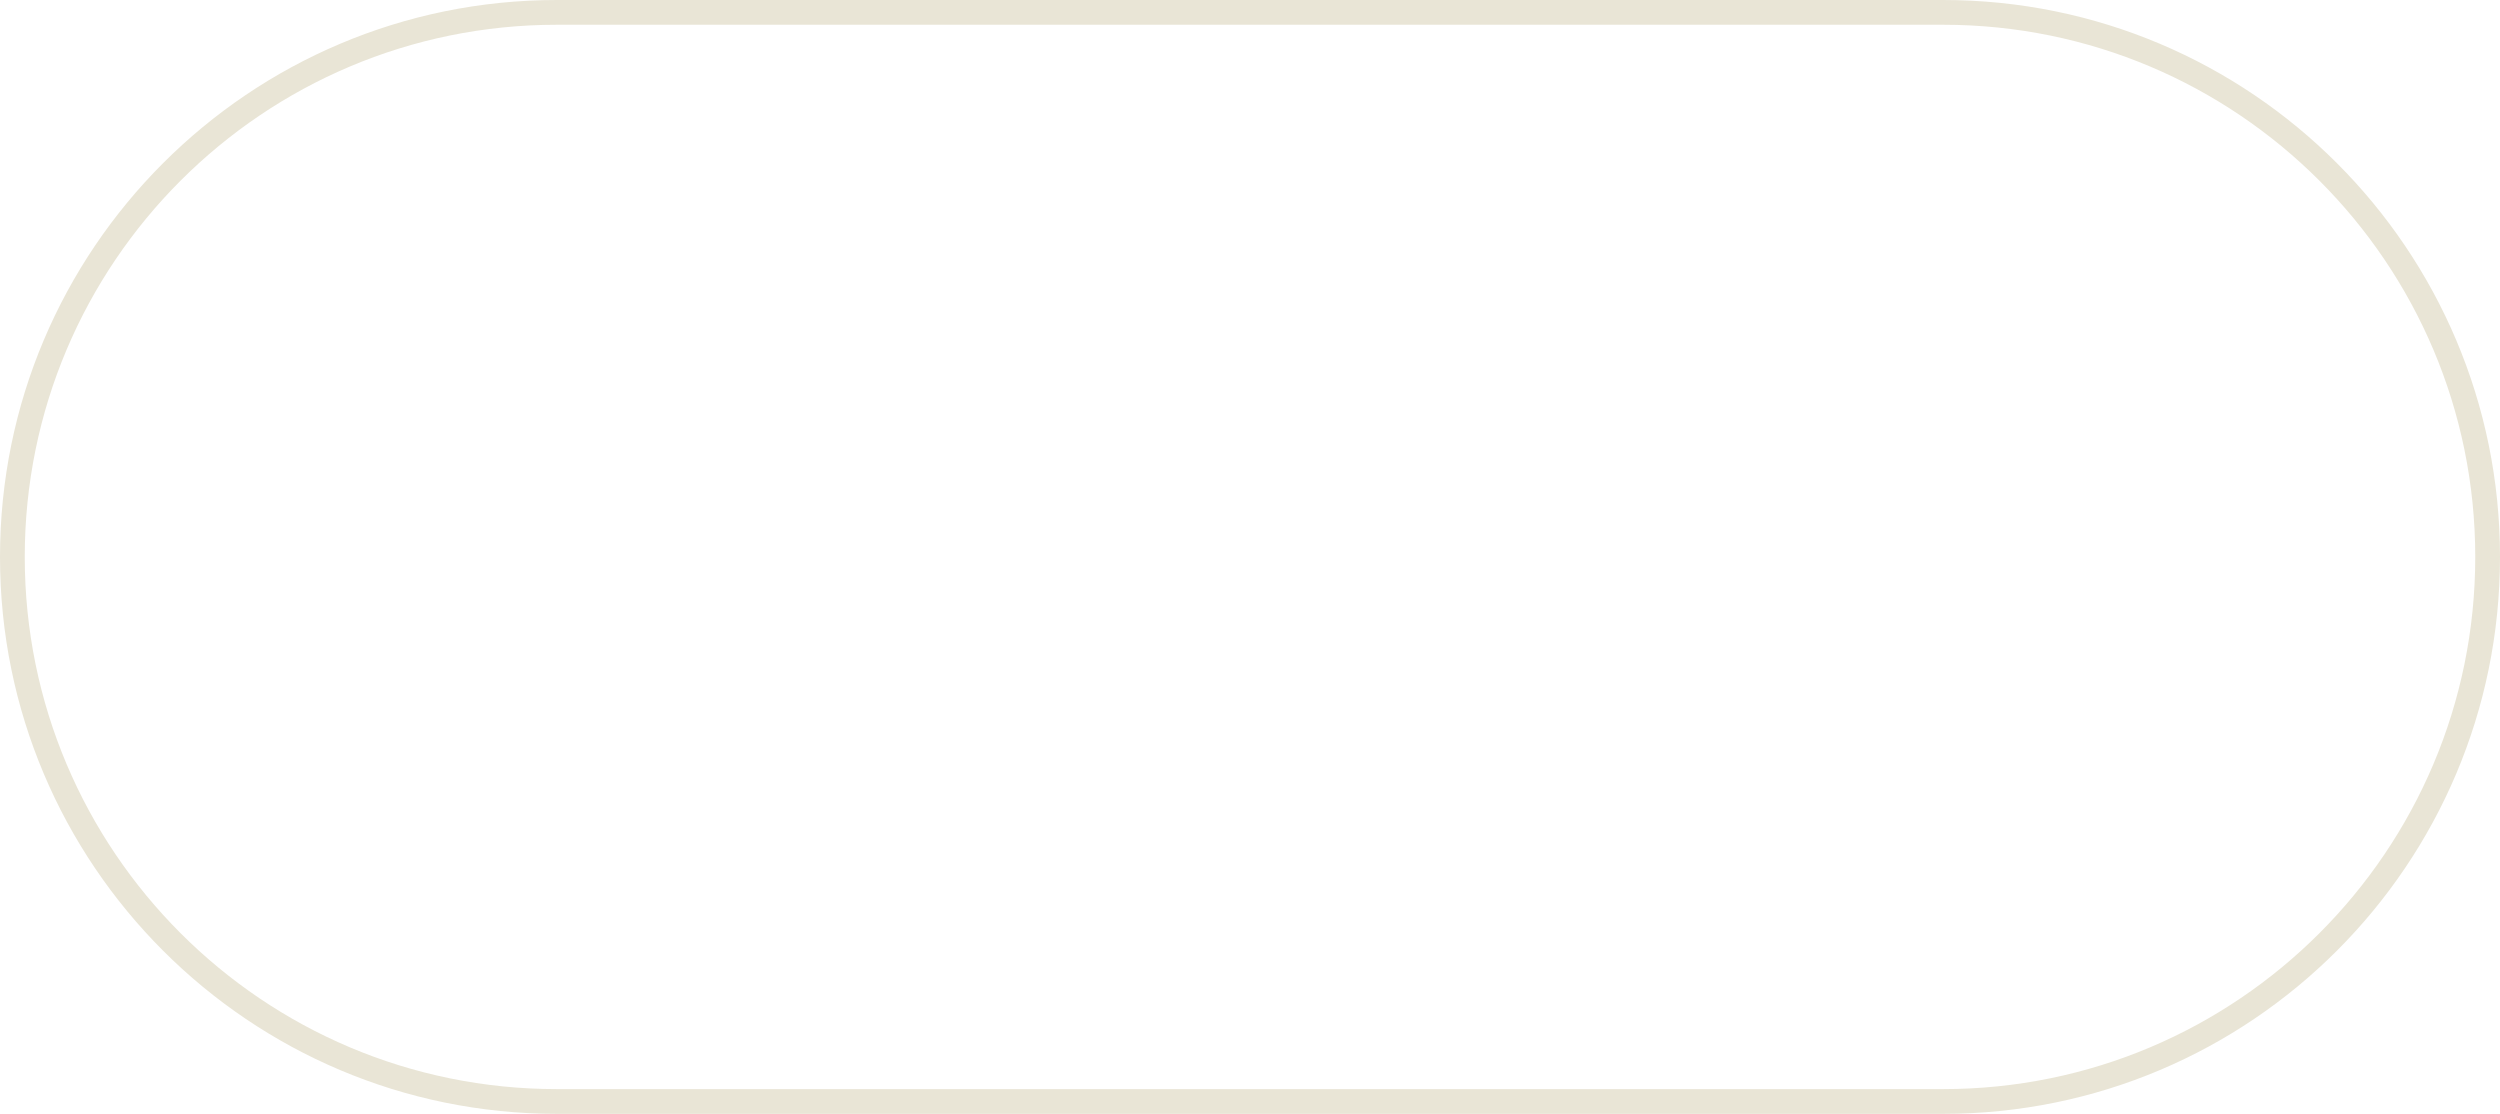
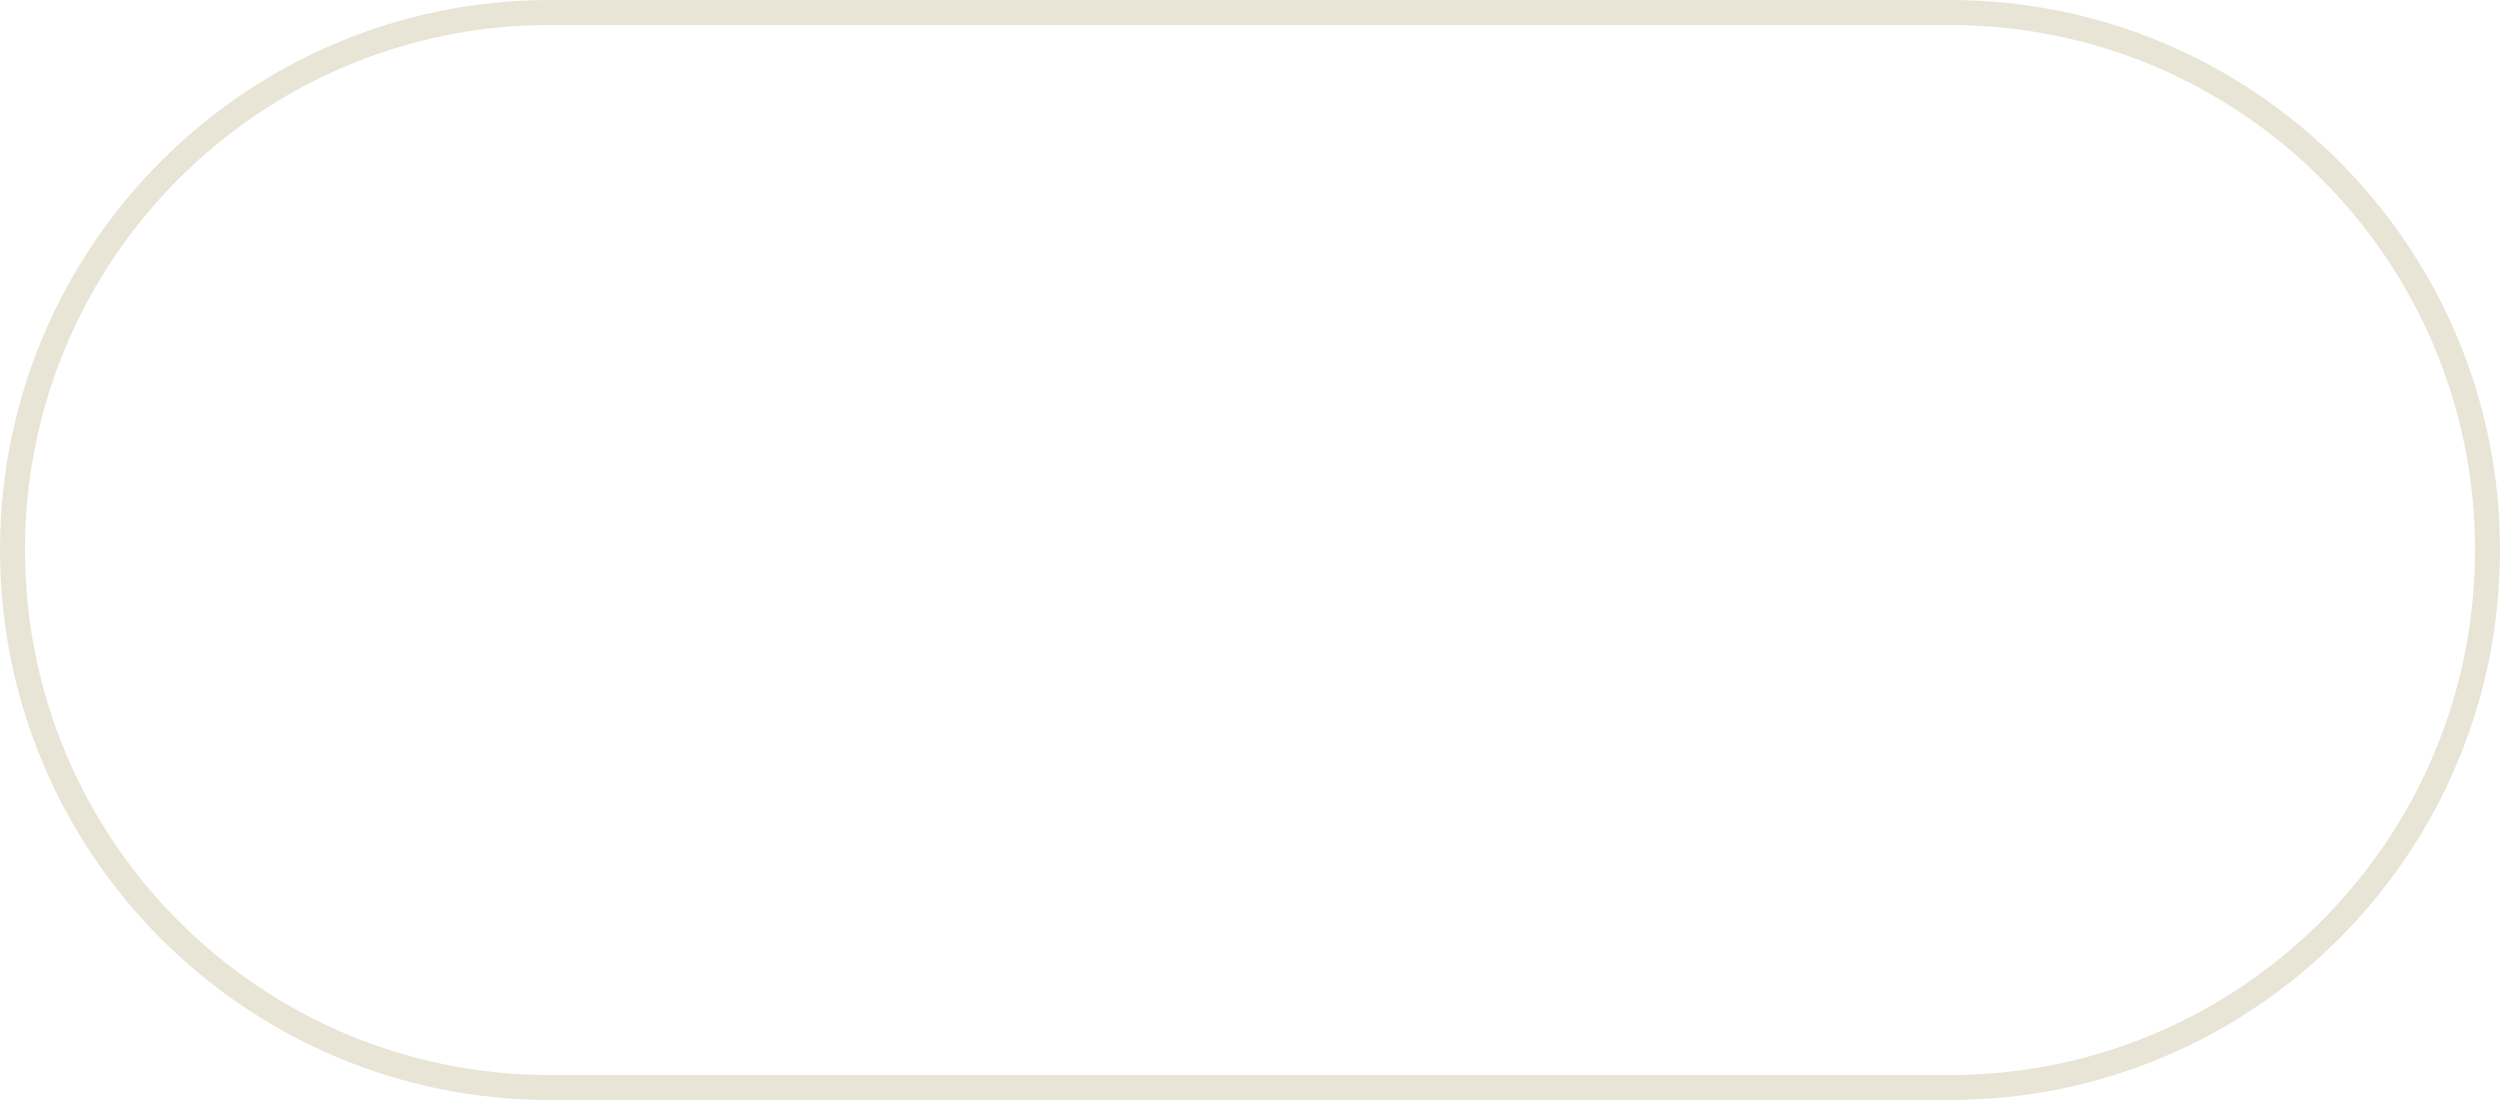
- <svg xmlns="http://www.w3.org/2000/svg" viewBox="0 0 202 90">
-   <rect x="1" y="1" width="200" height="88" rx="44" ry="44" fill="none" stroke="#e9e5d6" stroke-width="2" />
+ <svg xmlns="http://www.w3.org/2000/svg" width="200" height="88" viewBox="0 0 200 88" fill="none">
+   <rect x="1" y="1" width="198" height="86" rx="43" ry="43" stroke="#e9e5d6" stroke-width="2" />
</svg>
